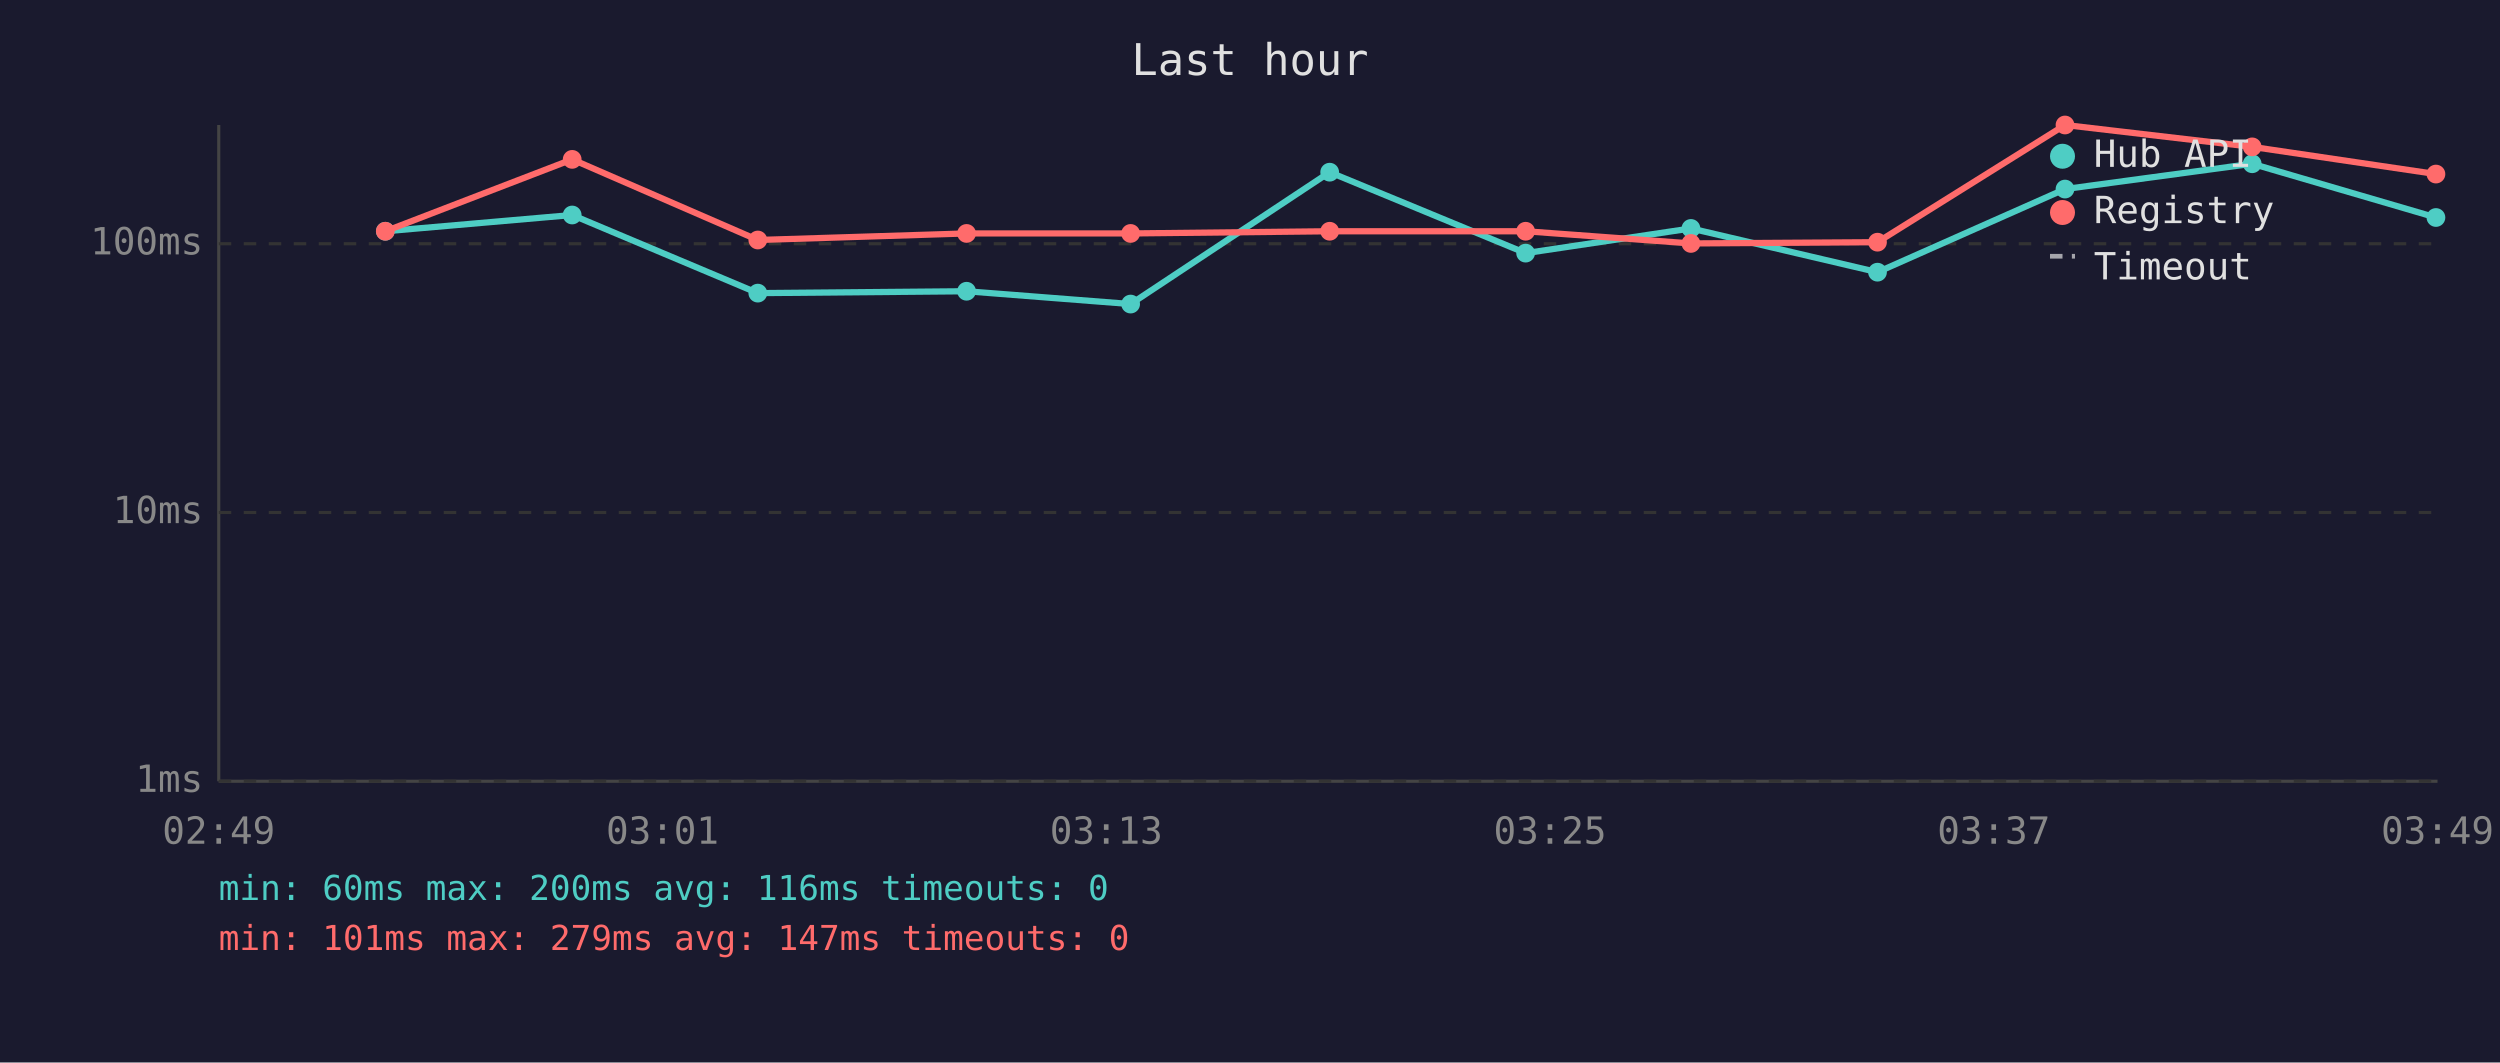
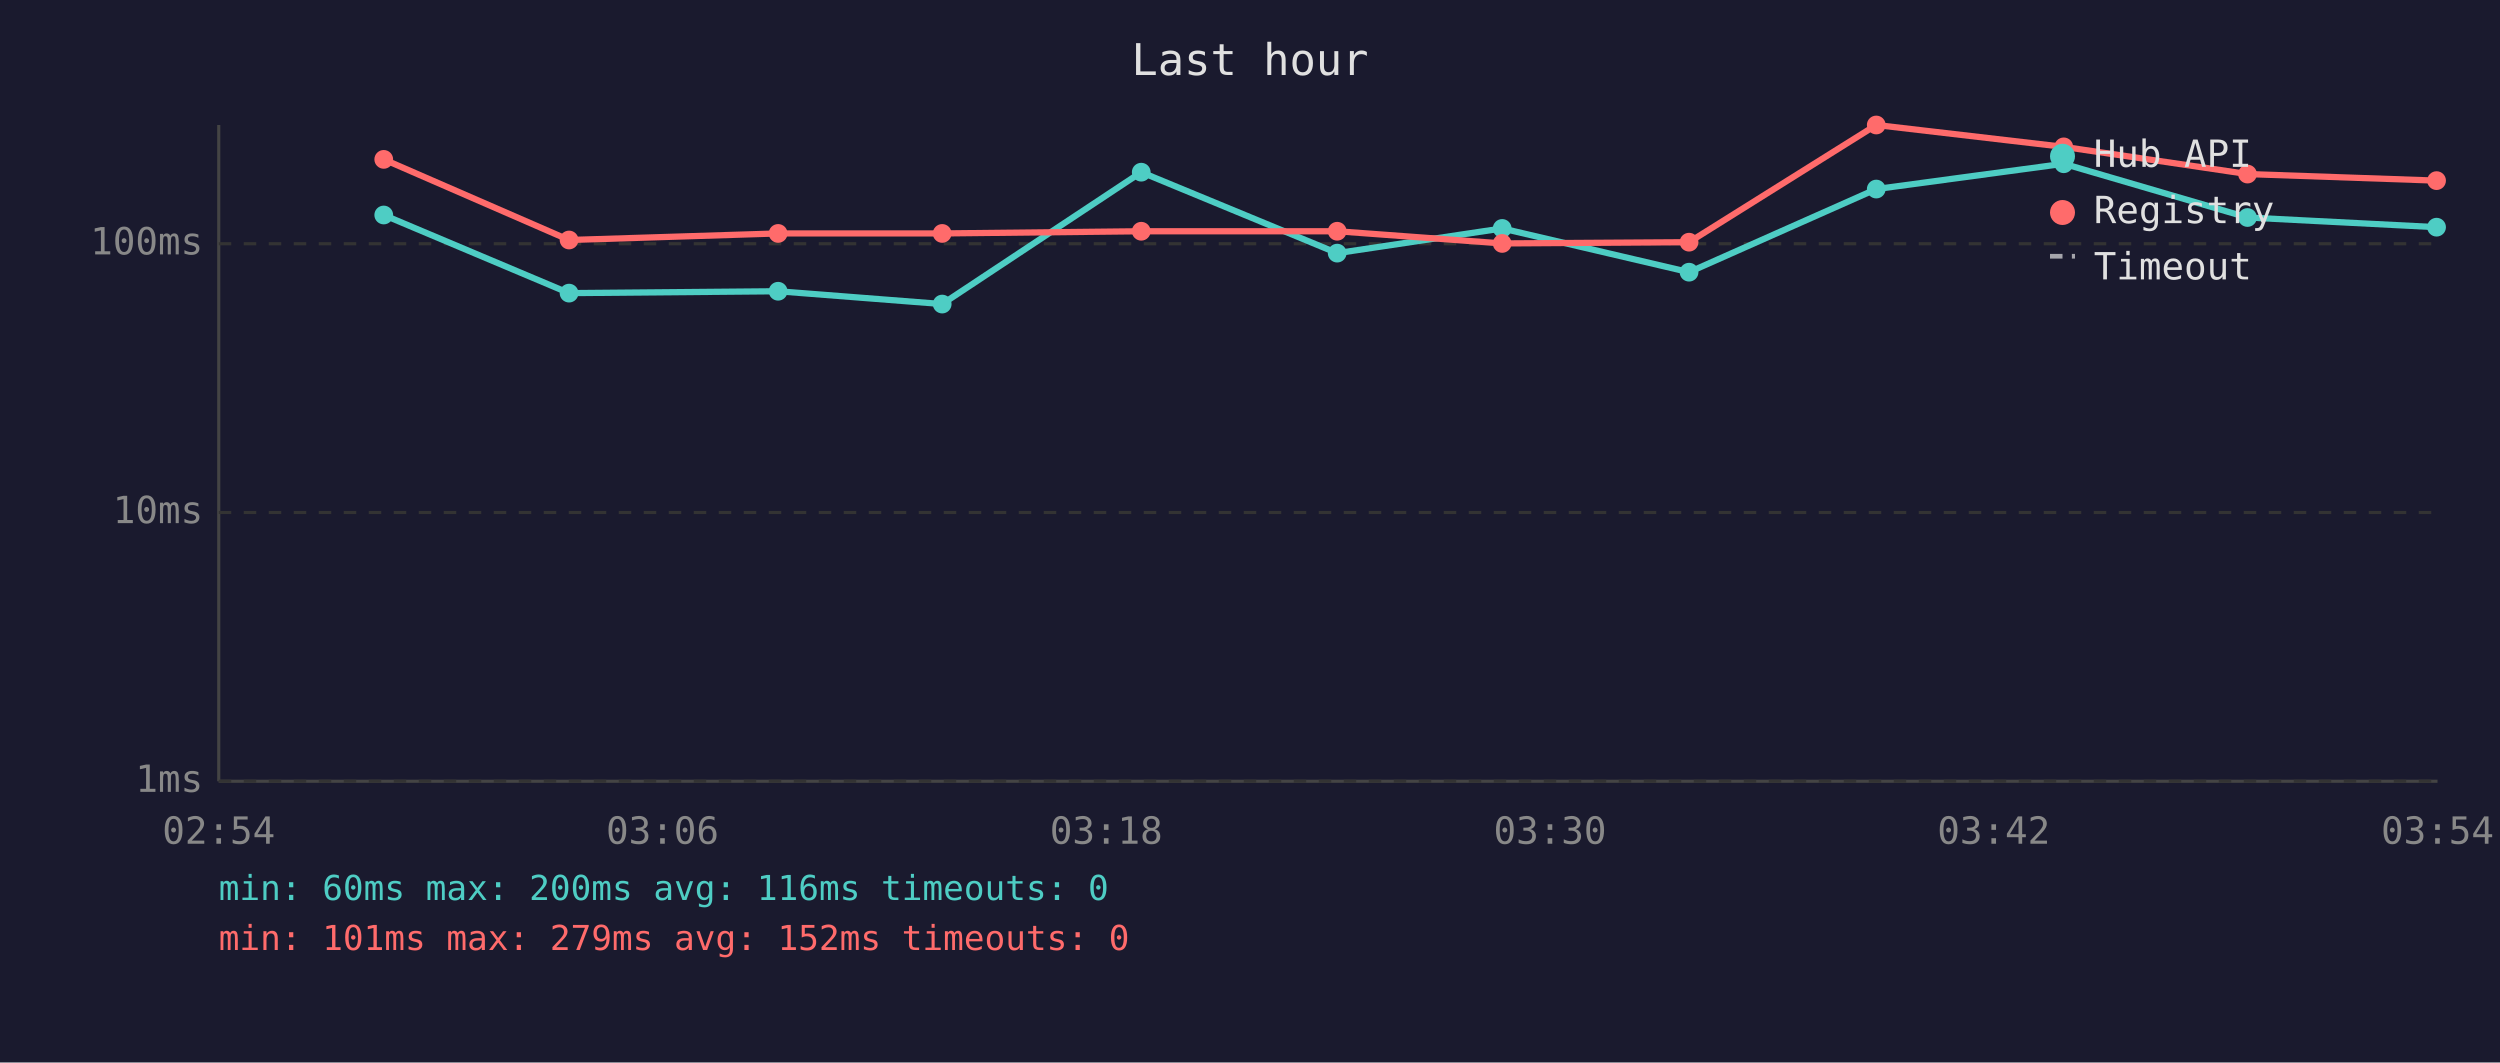
<svg xmlns="http://www.w3.org/2000/svg" viewBox="0 0 800 340" font-family="monospace" font-size="12">
  <rect width="800" height="340" fill="#1a1a2e" />
  <text x="400" y="24" fill="#e0e0e0" font-size="14" text-anchor="middle">Last hour</text>
  <line x1="70" y1="40" x2="70" y2="250" stroke="#444" stroke-width="1" />
  <line x1="70" y1="250" x2="780" y2="250" stroke="#444" stroke-width="1" />
  <line x1="70" y1="250" x2="780" y2="250" stroke="#333" stroke-width="1" stroke-dasharray="4" />
  <text x="65" y="250" fill="#888" text-anchor="end" dominant-baseline="middle">1ms</text>
  <line x1="70" y1="164" x2="780" y2="164" stroke="#333" stroke-width="1" stroke-dasharray="4" />
  <text x="65" y="164" fill="#888" text-anchor="end" dominant-baseline="middle">10ms</text>
  <line x1="70" y1="78" x2="780" y2="78" stroke="#333" stroke-width="1" stroke-dasharray="4" />
  <text x="65" y="78" fill="#888" text-anchor="end" dominant-baseline="middle">100ms</text>
-   <text x="70" y="270" fill="#888" text-anchor="middle">02:49</text>
-   <text x="212" y="270" fill="#888" text-anchor="middle">03:01</text>
-   <text x="354" y="270" fill="#888" text-anchor="middle">03:13</text>
-   <text x="496" y="270" fill="#888" text-anchor="middle">03:25</text>
-   <text x="638" y="270" fill="#888" text-anchor="middle">03:37</text>
-   <text x="780" y="270" fill="#888" text-anchor="middle">03:49</text>
-   <polyline points="123.3,74.0 183.1,68.8 242.5,93.8 309.3,93.2 361.8,97.3 425.5,55.1 488.2,81.0 541.1,73.1 600.8,87.1 660.8,60.5 720.7,52.4 779.5,69.6" fill="none" stroke="#4ecdc4" stroke-width="2" opacity="1" />
-   <circle cx="123.3" cy="74.0" r="3" fill="#4ecdc4" />
-   <circle cx="183.1" cy="68.8" r="3" fill="#4ecdc4" />
-   <circle cx="242.5" cy="93.8" r="3" fill="#4ecdc4" />
-   <circle cx="309.3" cy="93.2" r="3" fill="#4ecdc4" />
-   <circle cx="361.8" cy="97.3" r="3" fill="#4ecdc4" />
-   <circle cx="425.5" cy="55.1" r="3" fill="#4ecdc4" />
-   <circle cx="488.2" cy="81.0" r="3" fill="#4ecdc4" />
-   <circle cx="541.1" cy="73.1" r="3" fill="#4ecdc4" />
-   <circle cx="600.8" cy="87.1" r="3" fill="#4ecdc4" />
-   <circle cx="660.8" cy="60.5" r="3" fill="#4ecdc4" />
-   <circle cx="720.7" cy="52.4" r="3" fill="#4ecdc4" />
-   <circle cx="779.5" cy="69.6" r="3" fill="#4ecdc4" />
-   <polyline points="123.3,74.0 183.1,51.0 242.5,76.8 309.3,74.7 361.8,74.7 425.5,74.0 488.2,74.0 541.1,77.9 600.8,77.5 660.8,40.0 720.7,47.0 779.5,55.7" fill="none" stroke="#ff6b6b" stroke-width="2" opacity="1" />
-   <circle cx="123.3" cy="74.0" r="3" fill="#ff6b6b" />
-   <circle cx="183.1" cy="51.0" r="3" fill="#ff6b6b" />
-   <circle cx="242.5" cy="76.8" r="3" fill="#ff6b6b" />
-   <circle cx="309.3" cy="74.7" r="3" fill="#ff6b6b" />
-   <circle cx="361.8" cy="74.7" r="3" fill="#ff6b6b" />
-   <circle cx="425.5" cy="74.0" r="3" fill="#ff6b6b" />
-   <circle cx="488.2" cy="74.0" r="3" fill="#ff6b6b" />
-   <circle cx="541.1" cy="77.9" r="3" fill="#ff6b6b" />
-   <circle cx="600.8" cy="77.5" r="3" fill="#ff6b6b" />
-   <circle cx="660.8" cy="40.0" r="3" fill="#ff6b6b" />
-   <circle cx="720.7" cy="47.0" r="3" fill="#ff6b6b" />
-   <circle cx="779.5" cy="55.7" r="3" fill="#ff6b6b" />
+   <text x="70" y="270" fill="#888" text-anchor="middle">02:54</text>
+   <text x="212" y="270" fill="#888" text-anchor="middle">03:06</text>
+   <text x="354" y="270" fill="#888" text-anchor="middle">03:18</text>
+   <text x="496" y="270" fill="#888" text-anchor="middle">03:30</text>
+   <text x="638" y="270" fill="#888" text-anchor="middle">03:42</text>
+   <text x="780" y="270" fill="#888" text-anchor="middle">03:54</text>
+   <polyline points="122.8,68.8 182.1,93.8 249.0,93.2 301.5,97.3 365.2,55.1 427.9,81.0 480.7,73.1 540.5,87.1 600.4,60.5 660.4,52.4 719.2,69.6 779.7,72.7" fill="none" stroke="#4ecdc4" stroke-width="2" opacity="1" />
+   <circle cx="122.8" cy="68.8" r="3" fill="#4ecdc4" />
+   <circle cx="182.1" cy="93.8" r="3" fill="#4ecdc4" />
+   <circle cx="249.0" cy="93.2" r="3" fill="#4ecdc4" />
+   <circle cx="301.5" cy="97.3" r="3" fill="#4ecdc4" />
+   <circle cx="365.2" cy="55.1" r="3" fill="#4ecdc4" />
+   <circle cx="427.9" cy="81.0" r="3" fill="#4ecdc4" />
+   <circle cx="480.7" cy="73.1" r="3" fill="#4ecdc4" />
+   <circle cx="540.5" cy="87.1" r="3" fill="#4ecdc4" />
+   <circle cx="600.4" cy="60.5" r="3" fill="#4ecdc4" />
+   <circle cx="660.4" cy="52.4" r="3" fill="#4ecdc4" />
+   <circle cx="719.2" cy="69.6" r="3" fill="#4ecdc4" />
+   <circle cx="779.7" cy="72.7" r="3" fill="#4ecdc4" />
+   <polyline points="122.8,51.0 182.1,76.8 249.0,74.7 301.5,74.7 365.2,74.0 427.9,74.0 480.7,77.9 540.5,77.5 600.4,40.0 660.4,47.0 719.2,55.7 779.7,57.8" fill="none" stroke="#ff6b6b" stroke-width="2" opacity="1" />
+   <circle cx="122.8" cy="51.0" r="3" fill="#ff6b6b" />
+   <circle cx="182.1" cy="76.8" r="3" fill="#ff6b6b" />
+   <circle cx="249.0" cy="74.7" r="3" fill="#ff6b6b" />
+   <circle cx="301.5" cy="74.7" r="3" fill="#ff6b6b" />
+   <circle cx="365.2" cy="74.0" r="3" fill="#ff6b6b" />
+   <circle cx="427.9" cy="74.0" r="3" fill="#ff6b6b" />
+   <circle cx="480.7" cy="77.9" r="3" fill="#ff6b6b" />
+   <circle cx="540.5" cy="77.5" r="3" fill="#ff6b6b" />
+   <circle cx="600.4" cy="40.0" r="3" fill="#ff6b6b" />
+   <circle cx="660.4" cy="47.0" r="3" fill="#ff6b6b" />
+   <circle cx="719.2" cy="55.7" r="3" fill="#ff6b6b" />
+   <circle cx="779.7" cy="57.8" r="3" fill="#ff6b6b" />
  <circle cx="660" cy="50" r="4" fill="#4ecdc4" />
  <text x="670" y="50" fill="#e0e0e0" dominant-baseline="middle">Hub API</text>
  <circle cx="660" cy="68" r="4" fill="#ff6b6b" />
  <text x="670" y="68" fill="#e0e0e0" dominant-baseline="middle">Registry</text>
  <line x1="656" y1="82" x2="664" y2="82" stroke="#e0e0e0" stroke-width="1.5" stroke-dasharray="4,3" opacity="0.7" />
  <text x="670" y="86" fill="#e0e0e0" dominant-baseline="middle">Timeout</text>
  <text x="70" y="288" fill="#4ecdc4" font-size="11">min: 60ms  max: 200ms  avg: 116ms  timeouts: 0</text>
-   <text x="70" y="304" fill="#ff6b6b" font-size="11">min: 101ms  max: 279ms  avg: 147ms  timeouts: 0</text>
+   <text x="70" y="304" fill="#ff6b6b" font-size="11">min: 101ms  max: 279ms  avg: 152ms  timeouts: 0</text>
</svg>
